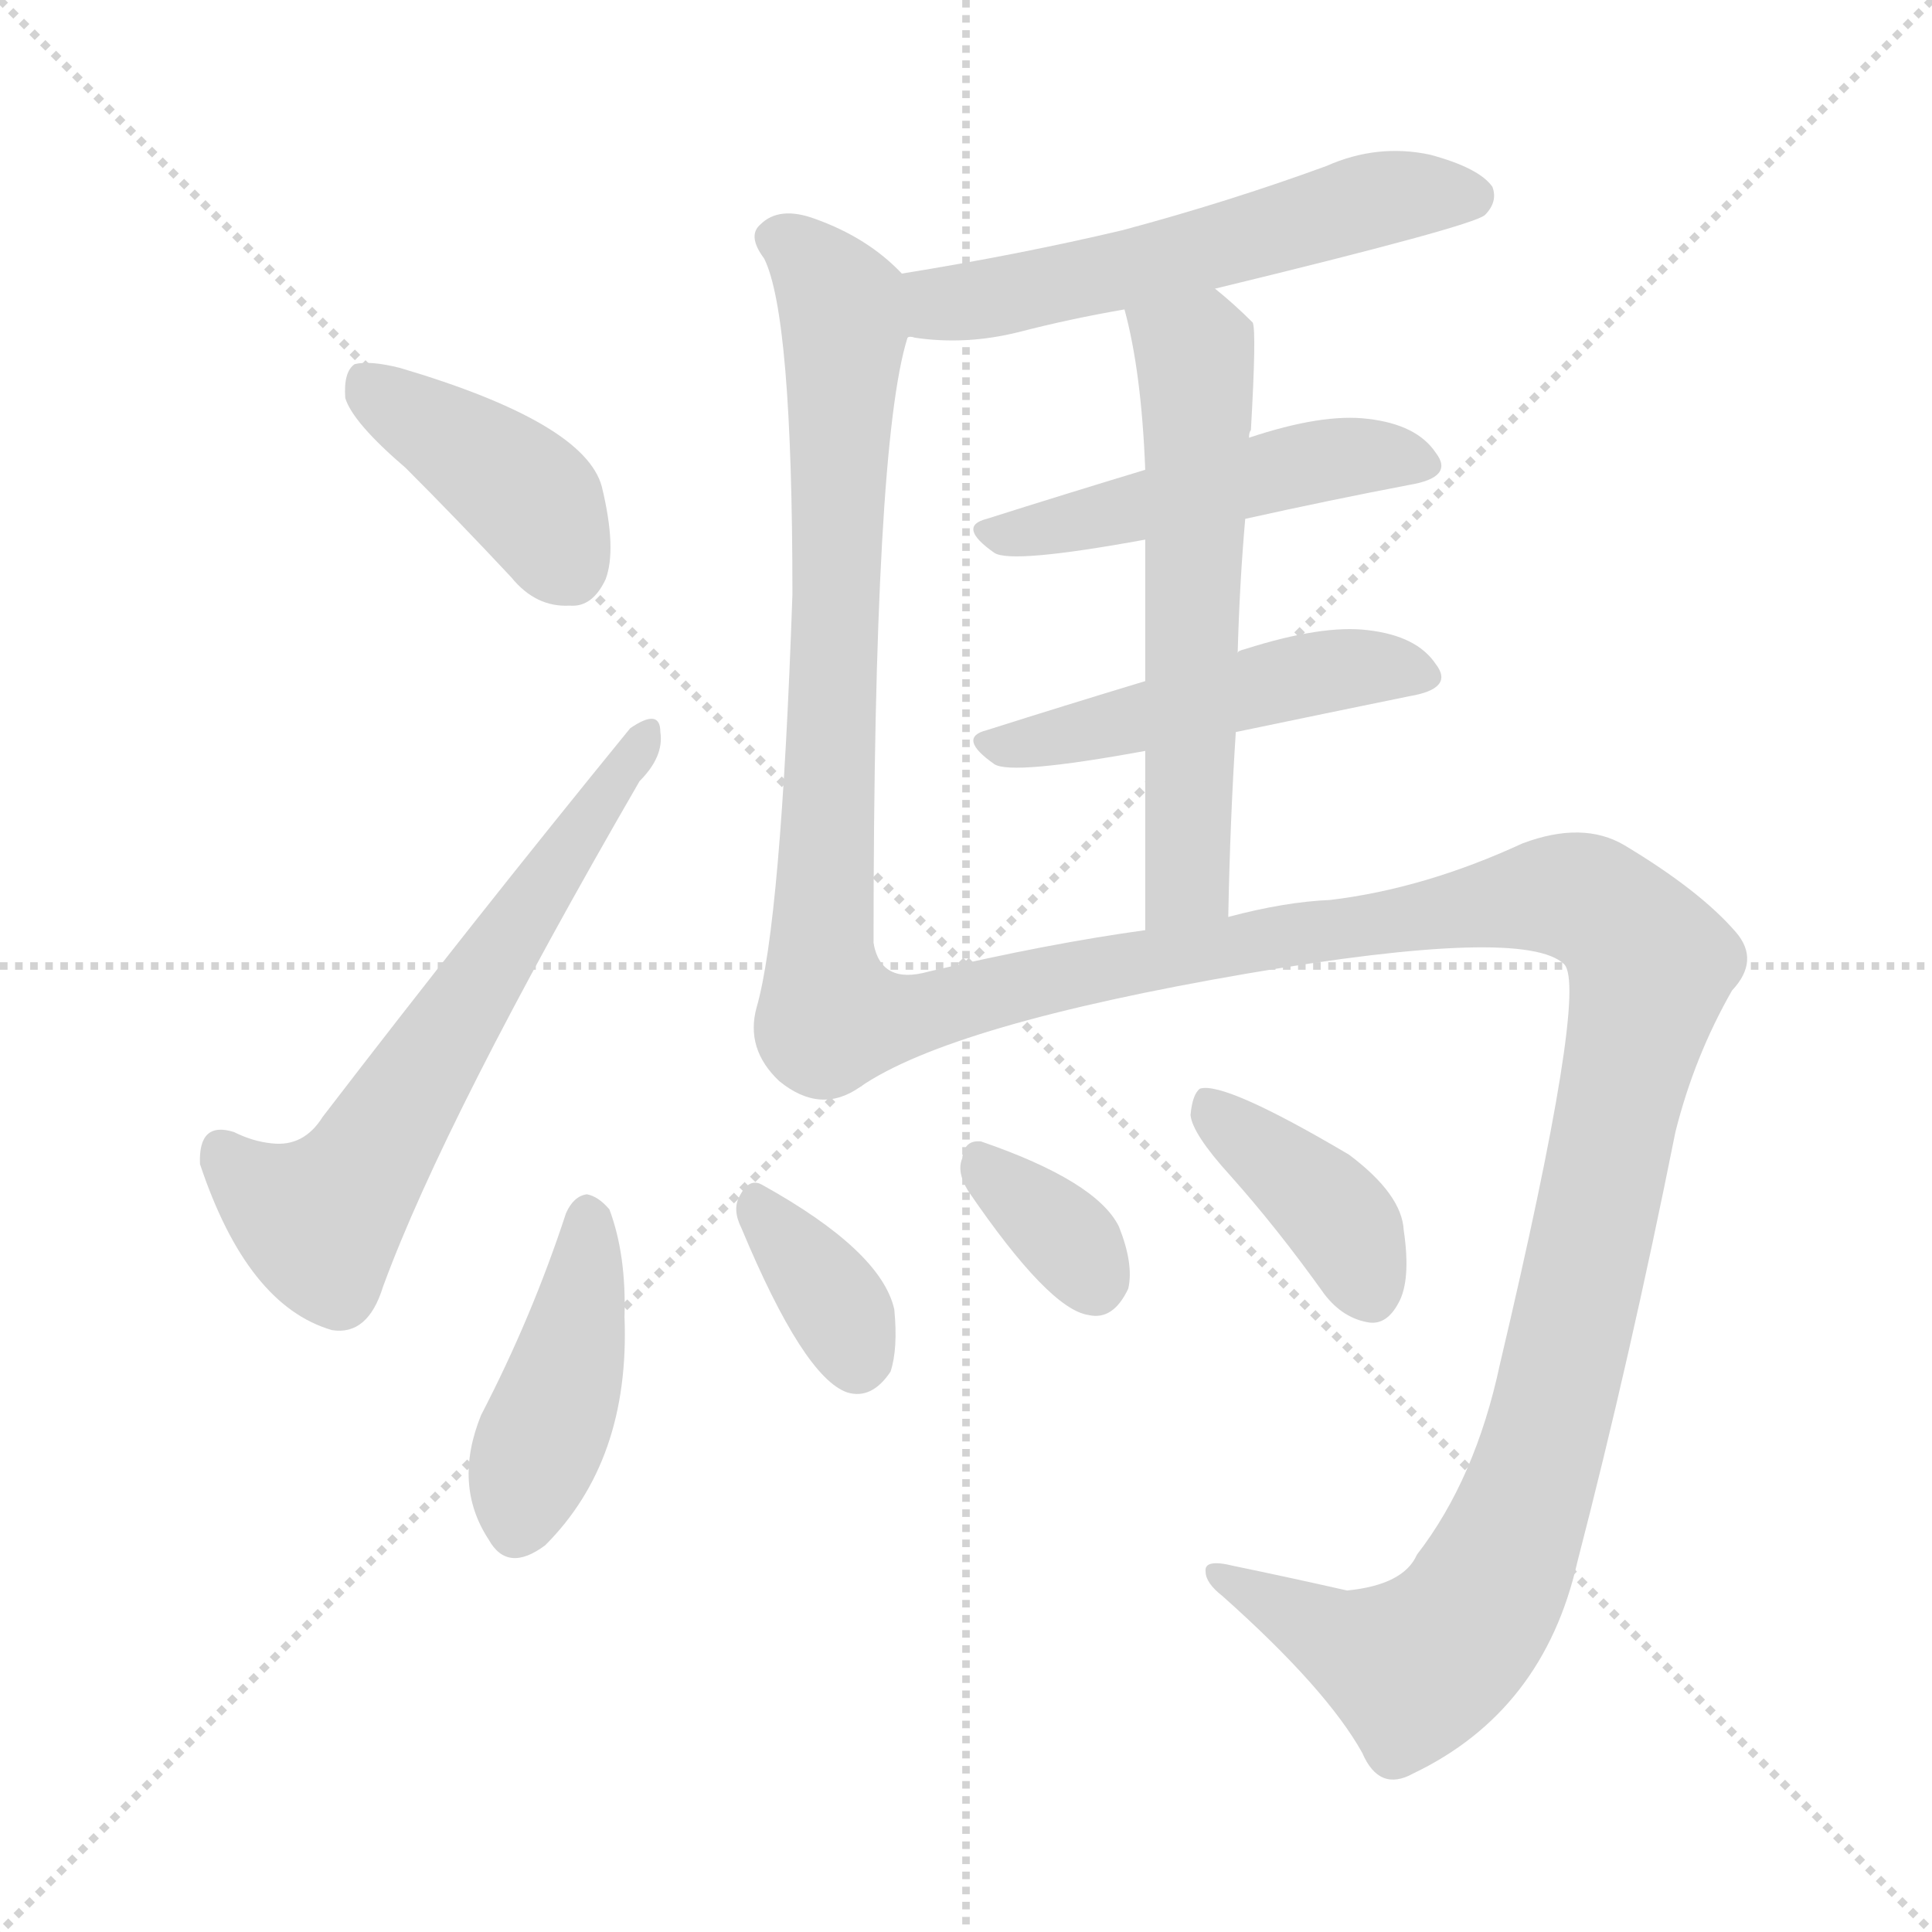
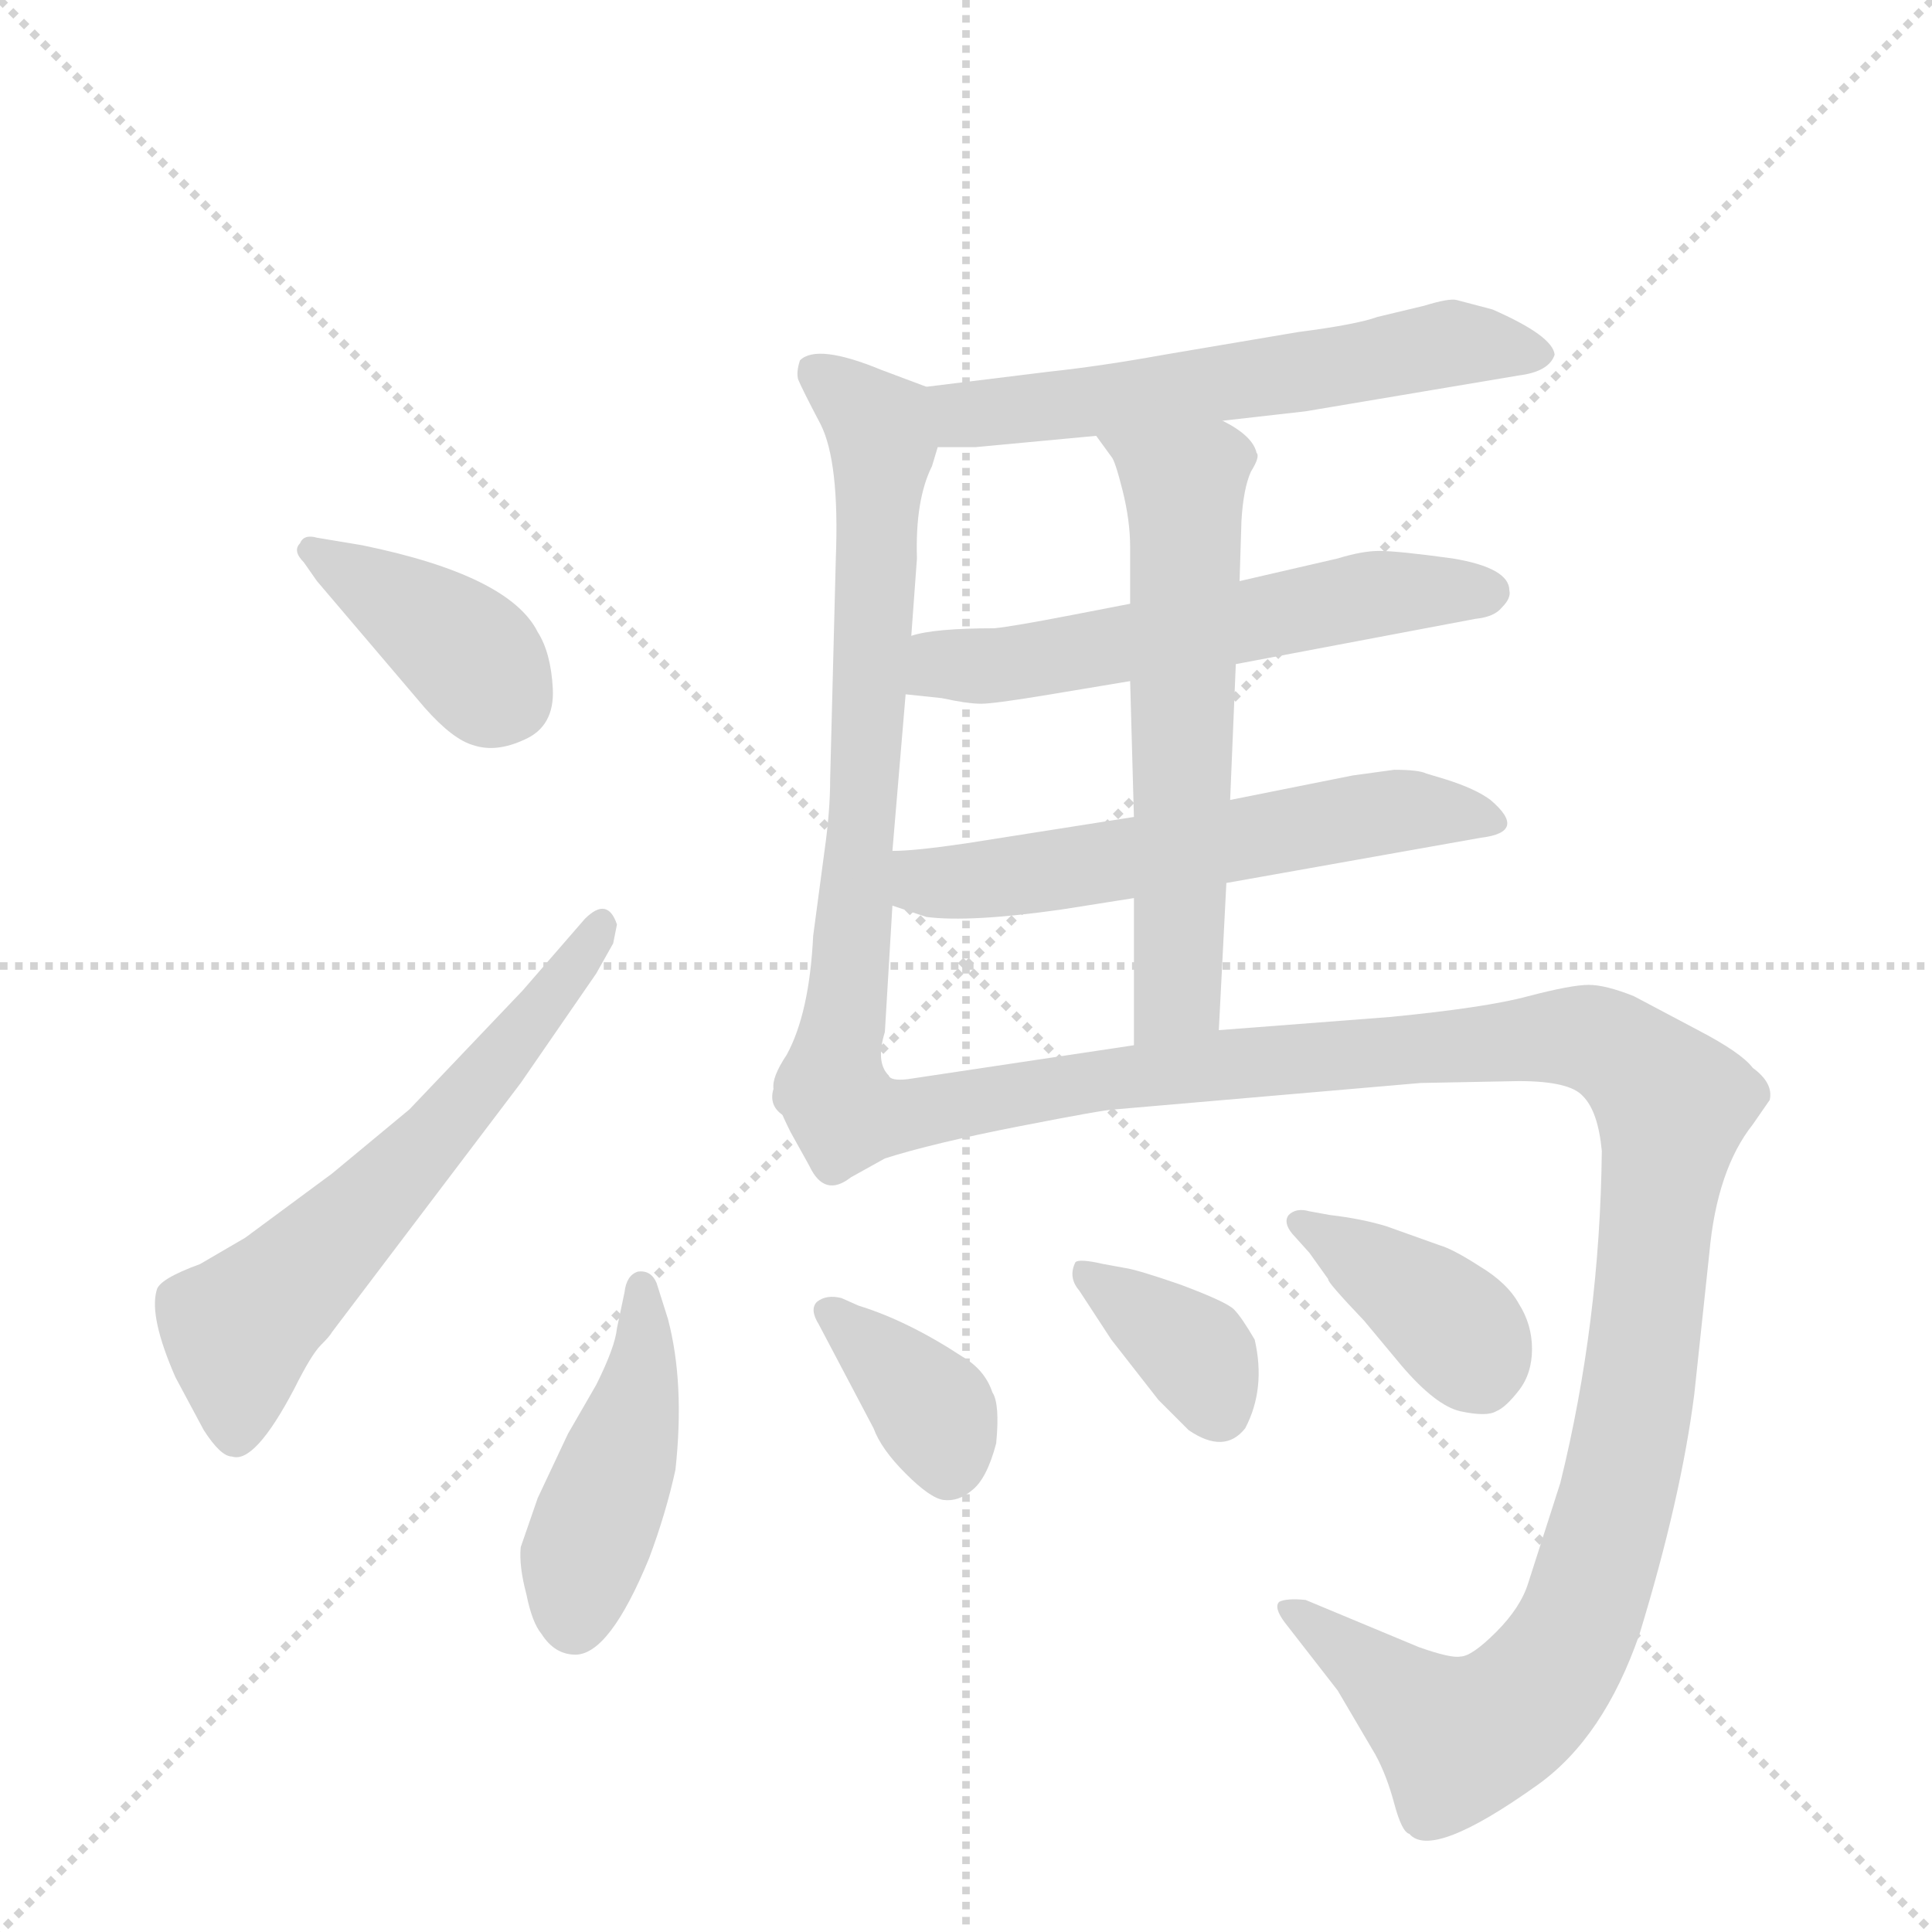
<svg xmlns="http://www.w3.org/2000/svg" version="1.1" viewBox="0 0 1024 1024">
  <g stroke="lightgray" stroke-dasharray="1,1" stroke-width="1" transform="scale(4, 4)">
    <line x1="0" y1="0" x2="256" y2="256" />
    <line x1="256" y1="0" x2="0" y2="256" />
    <line x1="128" y1="0" x2="128" y2="256" />
    <line x1="0" y1="128" x2="256" y2="128" />
  </g>
-   <g transform="scale(1, -1) translate(0, -900)">
+   <g transform="scale(1, -1) translate(0, -848)">
    <style type="text/css">
      
        @keyframes keyframes0 {
          from {
            stroke: blue;
-             stroke-dashoffset: 408;
-             stroke-width: 128;
-           }
-           57% {
+             stroke-dashoffset: 385;
+             stroke-width: 128;
+           }
+           56% {
            animation-timing-function: step-end;
            stroke: blue;
            stroke-dashoffset: 0;
            stroke-width: 128;
          }
          to {
            stroke: black;
            stroke-width: 1024;
          }
        }
        #make-me-a-hanzi-animation-0 {
-           animation: keyframes0 0.582s both;
+           animation: keyframes0 0.563s both;
          animation-delay: 0s;
          animation-timing-function: linear;
        }
      
        @keyframes keyframes1 {
          from {
            stroke: blue;
-             stroke-dashoffset: 629;
-             stroke-width: 128;
-           }
-           67% {
+             stroke-dashoffset: 600;
+             stroke-width: 128;
+           }
+           66% {
            animation-timing-function: step-end;
            stroke: blue;
            stroke-dashoffset: 0;
            stroke-width: 128;
          }
          to {
            stroke: black;
            stroke-width: 1024;
          }
        }
        #make-me-a-hanzi-animation-1 {
-           animation: keyframes1 0.762s both;
-           animation-delay: 0.582s;
+           animation: keyframes1 0.738s both;
+           animation-delay: 0.563s;
          animation-timing-function: linear;
        }
      
        @keyframes keyframes2 {
          from {
            stroke: blue;
-             stroke-dashoffset: 564;
+             stroke-dashoffset: 581;
            stroke-width: 128;
          }
          65% {
            animation-timing-function: step-end;
            stroke: blue;
            stroke-dashoffset: 0;
            stroke-width: 128;
          }
          to {
            stroke: black;
            stroke-width: 1024;
          }
        }
        #make-me-a-hanzi-animation-2 {
-           animation: keyframes2 0.709s both;
-           animation-delay: 1.344s;
+           animation: keyframes2 0.723s both;
+           animation-delay: 1.302s;
          animation-timing-function: linear;
        }
      
        @keyframes keyframes3 {
          from {
            stroke: blue;
-             stroke-dashoffset: 716;
-             stroke-width: 128;
-           }
-           70% {
+             stroke-dashoffset: 663;
+             stroke-width: 128;
+           }
+           68% {
            animation-timing-function: step-end;
            stroke: blue;
            stroke-dashoffset: 0;
            stroke-width: 128;
          }
          to {
            stroke: black;
            stroke-width: 1024;
          }
        }
        #make-me-a-hanzi-animation-3 {
-           animation: keyframes3 0.833s both;
-           animation-delay: 2.053s;
+           animation: keyframes3 0.79s both;
+           animation-delay: 2.024s;
          animation-timing-function: linear;
        }
      
        @keyframes keyframes4 {
          from {
            stroke: blue;
-             stroke-dashoffset: 488;
-             stroke-width: 128;
-           }
-           61% {
+             stroke-dashoffset: 565;
+             stroke-width: 128;
+           }
+           65% {
            animation-timing-function: step-end;
            stroke: blue;
            stroke-dashoffset: 0;
            stroke-width: 128;
          }
          to {
            stroke: black;
            stroke-width: 1024;
          }
        }
        #make-me-a-hanzi-animation-4 {
-           animation: keyframes4 0.647s both;
-           animation-delay: 2.886s;
+           animation: keyframes4 0.71s both;
+           animation-delay: 2.814s;
          animation-timing-function: linear;
        }
      
        @keyframes keyframes5 {
          from {
            stroke: blue;
-             stroke-dashoffset: 489;
-             stroke-width: 128;
-           }
-           61% {
+             stroke-dashoffset: 573;
+             stroke-width: 128;
+           }
+           65% {
            animation-timing-function: step-end;
            stroke: blue;
            stroke-dashoffset: 0;
            stroke-width: 128;
          }
          to {
            stroke: black;
            stroke-width: 1024;
          }
        }
        #make-me-a-hanzi-animation-5 {
-           animation: keyframes5 0.648s both;
-           animation-delay: 3.533s;
+           animation: keyframes5 0.716s both;
+           animation-delay: 3.524s;
          animation-timing-function: linear;
        }
      
        @keyframes keyframes6 {
          from {
            stroke: blue;
-             stroke-dashoffset: 593;
+             stroke-dashoffset: 595;
            stroke-width: 128;
          }
          66% {
            animation-timing-function: step-end;
            stroke: blue;
            stroke-dashoffset: 0;
            stroke-width: 128;
          }
          to {
            stroke: black;
            stroke-width: 1024;
          }
        }
        #make-me-a-hanzi-animation-6 {
-           animation: keyframes6 0.733s both;
-           animation-delay: 4.181s;
+           animation: keyframes6 0.734s both;
+           animation-delay: 4.24s;
          animation-timing-function: linear;
        }
      
        @keyframes keyframes7 {
          from {
            stroke: blue;
-             stroke-dashoffset: 1213;
+             stroke-dashoffset: 1229;
            stroke-width: 128;
          }
          80% {
            animation-timing-function: step-end;
            stroke: blue;
            stroke-dashoffset: 0;
            stroke-width: 128;
          }
          to {
            stroke: black;
            stroke-width: 1024;
          }
        }
        #make-me-a-hanzi-animation-7 {
-           animation: keyframes7 1.237s both;
-           animation-delay: 4.913s;
+           animation: keyframes7 1.25s both;
+           animation-delay: 4.974s;
          animation-timing-function: linear;
        }
      
        @keyframes keyframes8 {
          from {
            stroke: blue;
-             stroke-dashoffset: 425;
-             stroke-width: 128;
-           }
-           58% {
+             stroke-dashoffset: 438;
+             stroke-width: 128;
+           }
+           59% {
            animation-timing-function: step-end;
            stroke: blue;
            stroke-dashoffset: 0;
            stroke-width: 128;
          }
          to {
            stroke: black;
            stroke-width: 1024;
          }
        }
        #make-me-a-hanzi-animation-8 {
-           animation: keyframes8 0.596s both;
-           animation-delay: 6.15s;
+           animation: keyframes8 0.606s both;
+           animation-delay: 6.224s;
          animation-timing-function: linear;
        }
      
        @keyframes keyframes9 {
          from {
            stroke: blue;
-             stroke-dashoffset: 353;
-             stroke-width: 128;
-           }
-           53% {
+             stroke-dashoffset: 363;
+             stroke-width: 128;
+           }
+           54% {
            animation-timing-function: step-end;
            stroke: blue;
            stroke-dashoffset: 0;
            stroke-width: 128;
          }
          to {
            stroke: black;
            stroke-width: 1024;
          }
        }
        #make-me-a-hanzi-animation-9 {
-           animation: keyframes9 0.537s both;
-           animation-delay: 6.746s;
+           animation: keyframes9 0.545s both;
+           animation-delay: 6.831s;
          animation-timing-function: linear;
        }
      
        @keyframes keyframes10 {
          from {
            stroke: blue;
-             stroke-dashoffset: 339;
-             stroke-width: 128;
-           }
-           52% {
+             stroke-dashoffset: 356;
+             stroke-width: 128;
+           }
+           54% {
            animation-timing-function: step-end;
            stroke: blue;
            stroke-dashoffset: 0;
            stroke-width: 128;
          }
          to {
            stroke: black;
            stroke-width: 1024;
          }
        }
        #make-me-a-hanzi-animation-10 {
-           animation: keyframes10 0.526s both;
-           animation-delay: 7.284s;
+           animation: keyframes10 0.54s both;
+           animation-delay: 7.376s;
          animation-timing-function: linear;
        }
      
        @keyframes keyframes11 {
          from {
            stroke: blue;
-             stroke-dashoffset: 392;
+             stroke-dashoffset: 387;
            stroke-width: 128;
          }
          56% {
            animation-timing-function: step-end;
            stroke: blue;
            stroke-dashoffset: 0;
            stroke-width: 128;
          }
          to {
            stroke: black;
            stroke-width: 1024;
          }
        }
        #make-me-a-hanzi-animation-11 {
-           animation: keyframes11 0.569s both;
-           animation-delay: 7.809s;
+           animation: keyframes11 0.565s both;
+           animation-delay: 7.916s;
          animation-timing-function: linear;
        }
      
    </style>
-     <path d="M 215 652 Q 242 625 271 594 Q 284 578 302 579 Q 314 578 321 593 Q 327 609 319 642 Q 310 676 212 705 Q 196 709 188 707 Q 182 703 183 689 Q 187 676 215 652 Z" fill="lightgray" />
-     <path d="M 171 308 Q 161 292 144 294 Q 134 295 124 300 Q 105 306 106 283 Q 131 208 176 195 Q 195 192 203 218 Q 236 308 339 486 Q 352 499 350 512 Q 350 525 334 514 Q 250 411 171 308 Z" fill="lightgray" />
-     <path d="M 644 747 Q 780 780 787 786 Q 794 793 791 801 Q 784 811 758 818 Q 730 824 703 812 Q 651 793 595 778 Q 540 765 478 755 C 448 750 451 723 481 721 Q 482 722 485 721 Q 512 717 540 724 Q 567 731 596 736 L 644 747 Z" fill="lightgray" />
-     <path d="M 478 755 Q 460 774 432 784 Q 413 791 403 781 Q 396 775 405 763 Q 420 733 420 585 Q 414 411 401 366 Q 395 344 413 327 Q 435 309 456 324 C 463 327 463 370 463 400 Q 463 664 481 721 C 487 746 487 746 478 755 Z" fill="lightgray" />
-     <path d="M 660 625 Q 705 635 747 643 Q 771 647 761 660 Q 751 675 725 678 Q 701 681 662 668 L 607 651 Q 564 638 523 625 Q 507 621 527 607 Q 536 601 607 614 L 660 625 Z" fill="lightgray" />
-     <path d="M 655 512 Q 703 522 747 531 Q 771 535 761 548 Q 751 563 725 566 Q 701 569 660 556 Q 656 555 656 554 L 607 539 Q 564 526 523 513 Q 507 509 527 495 Q 536 489 607 502 L 655 512 Z" fill="lightgray" />
-     <path d="M 656 554 Q 657 591 660 625 L 662 668 Q 662 671 663 672 Q 666 724 664 729 Q 654 739 644 747 C 621 766 589 765 596 736 Q 605 703 607 651 L 607 614 Q 607 584 607 539 L 607 502 Q 607 460 607 407 C 607 377 650 384 651 414 Q 652 466 655 512 L 656 554 Z" fill="lightgray" />
-     <path d="M 456 324 Q 504 357 661 384 Q 808 409 829 389 Q 842 376 795 177 Q 782 116 751 76 Q 744 60 714 57 Q 683 64 654 70 Q 638 74 639 67 Q 639 61 648 54 Q 703 5 722 -29 Q 731 -50 749 -40 Q 818 -7 836 72 Q 864 180 888 300 Q 898 340 918 375 Q 933 391 920 406 Q 901 428 861 452 Q 839 465 807 453 Q 755 429 705 423 Q 681 422 651 414 L 607 407 Q 556 400 492 385 Q 467 378 463 400 C 439 418 430 310 456 324 Z" fill="lightgray" />
-     <path d="M 300 257 Q 282 202 255 150 Q 240 113 259 84 Q 269 66 289 81 Q 334 126 331 202 Q 332 235 323 259 Q 317 266 311 267 Q 304 266 300 257 Z" fill="lightgray" />
-     <path d="M 393 249 Q 426 170 449 162 Q 462 158 472 173 Q 476 185 474 206 Q 467 237 404 272 Q 397 276 392 266 Q 388 259 393 249 Z" fill="lightgray" />
-     <path d="M 513 269 Q 556 206 577 203 Q 590 200 598 217 Q 601 230 593 250 Q 581 274 520 295 Q 511 296 510 286 Q 507 279 513 269 Z" fill="lightgray" />
-     <path d="M 652 277 Q 677 249 702 214 Q 712 201 726 199 Q 735 198 741 209 Q 748 221 744 248 Q 743 267 715 288 Q 649 327 636 323 Q 632 320 631 309 Q 632 299 652 277 Z" fill="lightgray" />
+     <path d="M 161 550 L 168 540 L 225 473 Q 240 456 251 453 Q 263 449 278 456 Q 294 463 293 483 Q 292 502 285 513 Q 270 543 192 559 L 168 563 Q 161 565 159 560 Q 155 556 161 550 Z" fill="lightgray" />
+     <path d="M 310 361 L 277 323 L 217 260 L 176 226 L 130 192 L 106 178 Q 84 170 83 164 Q 79 150 93 118 L 108 90 Q 117 76 123 76 Q 135 72 156 112 Q 165 130 170 135 Q 175 140 176 142 L 276 274 L 316 332 L 325 348 L 327 358 Q 322 373 310 361 Z" fill="lightgray" />
+     <path d="M 556 651 L 491 643 C 461 639 467 611 497 611 L 517 611 L 581 617 L 648 625 L 692 630 L 805 649 Q 821 651 824 660 Q 823 670 791 684 L 772 689 Q 768 690 755 686 L 730 680 Q 719 676 688 672 L 617 660 Q 584 654 556 651 Z" fill="lightgray" />
+     <path d="M 491 643 L 467 652 Q 433 666 424 657 Q 422 651 423 647 Q 425 642 435 623 Q 445 603 443 552 L 440 435 Q 440 418 437 397 L 431 352 Q 429 311 417 289 Q 409 277 410 271 C 401 242 480 249 471 278 Q 464 285 469 301 L 473 368 L 473 397 L 480 480 L 483 511 L 486 552 Q 485 583 494 601 L 497 611 C 506 637 506 637 491 643 Z" fill="lightgray" />
+     <path d="M 655 496 L 782 520 Q 792 521 796 526 Q 801 531 800 535 Q 800 547 770 552 Q 741 556 731 556 Q 722 556 709 552 L 657 540 L 599 528 L 568 522 Q 537 516 527 515 Q 495 515 483 511 C 454 505 450 483 480 480 L 499 478 Q 513 475 520 475 Q 527 475 557 480 L 599 487 L 655 496 Z" fill="lightgray" />
+     <path d="M 650 380 L 785 404 Q 810 407 790 424 Q 782 430 766 435 L 756 438 Q 752 440 739 440 L 717 437 L 652 424 L 601 415 L 512 401 Q 485 397 473 397 C 443 396 445 377 473 368 L 491 362 Q 514 359 563 366 L 601 372 L 650 380 Z" fill="lightgray" />
+     <path d="M 646 302 L 650 380 L 652 424 L 655 496 L 657 540 L 658 572 Q 659 589 663 598 Q 668 606 666 608 Q 664 617 648 625 C 622 641 563 641 581 617 L 589 606 Q 591 604 595 588 Q 599 572 599 558 L 599 528 L 599 487 L 601 415 L 601 372 L 601 294 C 601 264 644 272 646 302 Z" fill="lightgray" />
+     <path d="M 410 271 Q 411 264 419 248 L 429 230 Q 437 213 451 224 L 469 234 Q 494 242 540 251 Q 586 260 591 260 L 753 274 L 805 275 Q 832 275 839 267 Q 847 259 849 238 Q 848 147 827 62 L 810 9 Q 806 -4 793 -17 Q 780 -30 774 -30 Q 769 -31 752 -25 L 692 0 Q 682 1 678 -1 Q 675 -4 681 -12 L 709 -48 L 729 -82 Q 735 -93 739 -108 Q 743 -123 747 -124 Q 759 -138 815 -98 Q 850 -73 869 -18 Q 891 54 898 109 L 906 184 Q 910 228 929 252 L 938 265 Q 940 274 929 282 Q 923 290 900 302 L 866 320 Q 851 326 842 326 Q 833 326 810 320 Q 788 314 737 309 L 646 302 L 601 294 L 481 276 Q 472 275 471 278 C 441 277 408 276 410 271 Z" fill="lightgray" />
+     <path d="M 354 149 L 348 168 Q 345 175 338 174 Q 332 172 331 163 L 327 144 Q 326 134 316 114 L 301 88 L 285 54 L 276 28 Q 275 18 279 3 Q 282 -12 287 -18 Q 294 -29 305 -29 Q 323 -29 344 22 Q 353 46 358 69 Q 363 115 354 149 Z" fill="lightgray" />
+     <path d="M 434 146 L 463 91 Q 467 80 480 67 Q 493 54 500 53 Q 508 52 515 58 Q 523 64 528 83 Q 530 104 526 110 Q 522 122 510 129 Q 481 148 455 156 L 446 160 Q 438 162 433 158 Q 429 154 434 146 Z" fill="lightgray" />
+     <path d="M 572 164 L 589 138 L 614 106 L 630 90 Q 649 77 660 91 Q 671 112 665 138 Q 658 150 654 154 Q 650 158 626 167 Q 603 175 596 176 L 585 178 Q 572 181 570 179 Q 566 171 572 164 Z" fill="lightgray" />
+     <path d="M 685 194 L 694 184 L 704 170 Q 703 169 723 148 L 743 124 Q 761 103 774 100 Q 788 97 793 100 Q 798 102 805 111 Q 812 120 812 133 Q 812 146 805 157 Q 799 168 784 177 Q 770 186 763 188 L 735 198 Q 722 202 705 204 L 694 206 Q 687 208 683 204 Q 680 200 685 194 Z" fill="lightgray" />
    <clipPath id="make-me-a-hanzi-clip-0">
-       <path d="M 215 652 Q 242 625 271 594 Q 284 578 302 579 Q 314 578 321 593 Q 327 609 319 642 Q 310 676 212 705 Q 196 709 188 707 Q 182 703 183 689 Q 187 676 215 652 Z" />
-     </clipPath>
-     <path clip-path="url(#make-me-a-hanzi-clip-0)" d="M 193 699 L 281 636 L 302 598" fill="none" id="make-me-a-hanzi-animation-0" stroke-dasharray="280 560" stroke-linecap="round" />
+       <path d="M 161 550 L 168 540 L 225 473 Q 240 456 251 453 Q 263 449 278 456 Q 294 463 293 483 Q 292 502 285 513 Q 270 543 192 559 L 168 563 Q 161 565 159 560 Q 155 556 161 550 Z" />
+     </clipPath>
+     <path clip-path="url(#make-me-a-hanzi-clip-0)" d="M 165 556 L 229 517 L 268 479" fill="none" id="make-me-a-hanzi-animation-0" stroke-dasharray="257 514" stroke-linecap="round" />
    <clipPath id="make-me-a-hanzi-clip-1">
-       <path d="M 171 308 Q 161 292 144 294 Q 134 295 124 300 Q 105 306 106 283 Q 131 208 176 195 Q 195 192 203 218 Q 236 308 339 486 Q 352 499 350 512 Q 350 525 334 514 Q 250 411 171 308 Z" />
-     </clipPath>
-     <path clip-path="url(#make-me-a-hanzi-clip-1)" d="M 118 288 L 154 260 L 167 254 L 175 259 L 342 512" fill="none" id="make-me-a-hanzi-animation-1" stroke-dasharray="501 1002" stroke-linecap="round" />
+       <path d="M 310 361 L 277 323 L 217 260 L 176 226 L 130 192 L 106 178 Q 84 170 83 164 Q 79 150 93 118 L 108 90 Q 117 76 123 76 Q 135 72 156 112 Q 165 130 170 135 Q 175 140 176 142 L 276 274 L 316 332 L 325 348 L 327 358 Q 322 373 310 361 Z" />
+     </clipPath>
+     <path clip-path="url(#make-me-a-hanzi-clip-1)" d="M 125 88 L 126 142 L 229 243 L 318 358" fill="none" id="make-me-a-hanzi-animation-1" stroke-dasharray="472 944" stroke-linecap="round" />
    <clipPath id="make-me-a-hanzi-clip-2">
-       <path d="M 644 747 Q 780 780 787 786 Q 794 793 791 801 Q 784 811 758 818 Q 730 824 703 812 Q 651 793 595 778 Q 540 765 478 755 C 448 750 451 723 481 721 Q 482 722 485 721 Q 512 717 540 724 Q 567 731 596 736 L 644 747 Z" />
-     </clipPath>
-     <path clip-path="url(#make-me-a-hanzi-clip-2)" d="M 483 727 L 498 739 L 585 754 L 728 794 L 780 796" fill="none" id="make-me-a-hanzi-animation-2" stroke-dasharray="436 872" stroke-linecap="round" />
+       <path d="M 556 651 L 491 643 C 461 639 467 611 497 611 L 517 611 L 581 617 L 648 625 L 692 630 L 805 649 Q 821 651 824 660 Q 823 670 791 684 L 772 689 Q 768 690 755 686 L 730 680 Q 719 676 688 672 L 617 660 Q 584 654 556 651 Z" />
+     </clipPath>
+     <path clip-path="url(#make-me-a-hanzi-clip-2)" d="M 498 639 L 512 628 L 710 653 L 770 666 L 816 660" fill="none" id="make-me-a-hanzi-animation-2" stroke-dasharray="453 906" stroke-linecap="round" />
    <clipPath id="make-me-a-hanzi-clip-3">
-       <path d="M 478 755 Q 460 774 432 784 Q 413 791 403 781 Q 396 775 405 763 Q 420 733 420 585 Q 414 411 401 366 Q 395 344 413 327 Q 435 309 456 324 C 463 327 463 370 463 400 Q 463 664 481 721 C 487 746 487 746 478 755 Z" />
-     </clipPath>
-     <path clip-path="url(#make-me-a-hanzi-clip-3)" d="M 412 773 L 431 760 L 447 735 L 438 412 L 429 354 L 444 333" fill="none" id="make-me-a-hanzi-animation-3" stroke-dasharray="588 1176" stroke-linecap="round" />
+       <path d="M 491 643 L 467 652 Q 433 666 424 657 Q 422 651 423 647 Q 425 642 435 623 Q 445 603 443 552 L 440 435 Q 440 418 437 397 L 431 352 Q 429 311 417 289 Q 409 277 410 271 C 401 242 480 249 471 278 Q 464 285 469 301 L 473 368 L 473 397 L 480 480 L 483 511 L 486 552 Q 485 583 494 601 L 497 611 C 506 637 506 637 491 643 Z" />
+     </clipPath>
+     <path clip-path="url(#make-me-a-hanzi-clip-3)" d="M 431 651 L 466 622 L 468 606 L 450 322 L 444 297 L 417 274" fill="none" id="make-me-a-hanzi-animation-3" stroke-dasharray="535 1070" stroke-linecap="round" />
    <clipPath id="make-me-a-hanzi-clip-4">
-       <path d="M 660 625 Q 705 635 747 643 Q 771 647 761 660 Q 751 675 725 678 Q 701 681 662 668 L 607 651 Q 564 638 523 625 Q 507 621 527 607 Q 536 601 607 614 L 660 625 Z" />
-     </clipPath>
-     <path clip-path="url(#make-me-a-hanzi-clip-4)" d="M 525 616 L 707 657 L 752 653" fill="none" id="make-me-a-hanzi-animation-4" stroke-dasharray="360 720" stroke-linecap="round" />
+       <path d="M 655 496 L 782 520 Q 792 521 796 526 Q 801 531 800 535 Q 800 547 770 552 Q 741 556 731 556 Q 722 556 709 552 L 657 540 L 599 528 L 568 522 Q 537 516 527 515 Q 495 515 483 511 C 454 505 450 483 480 480 L 499 478 Q 513 475 520 475 Q 527 475 557 480 L 599 487 L 655 496 Z" />
+     </clipPath>
+     <path clip-path="url(#make-me-a-hanzi-clip-4)" d="M 486 487 L 500 496 L 545 497 L 720 532 L 789 534" fill="none" id="make-me-a-hanzi-animation-4" stroke-dasharray="437 874" stroke-linecap="round" />
    <clipPath id="make-me-a-hanzi-clip-5">
-       <path d="M 655 512 Q 703 522 747 531 Q 771 535 761 548 Q 751 563 725 566 Q 701 569 660 556 Q 656 555 656 554 L 607 539 Q 564 526 523 513 Q 507 509 527 495 Q 536 489 607 502 L 655 512 Z" />
-     </clipPath>
-     <path clip-path="url(#make-me-a-hanzi-clip-5)" d="M 525 504 L 574 511 L 700 544 L 729 547 L 752 541" fill="none" id="make-me-a-hanzi-animation-5" stroke-dasharray="361 722" stroke-linecap="round" />
+       <path d="M 650 380 L 785 404 Q 810 407 790 424 Q 782 430 766 435 L 756 438 Q 752 440 739 440 L 717 437 L 652 424 L 601 415 L 512 401 Q 485 397 473 397 C 443 396 445 377 473 368 L 491 362 Q 514 359 563 366 L 601 372 L 650 380 Z" />
+     </clipPath>
+     <path clip-path="url(#make-me-a-hanzi-clip-5)" d="M 478 390 L 498 380 L 520 381 L 736 418 L 789 414" fill="none" id="make-me-a-hanzi-animation-5" stroke-dasharray="445 890" stroke-linecap="round" />
    <clipPath id="make-me-a-hanzi-clip-6">
-       <path d="M 656 554 Q 657 591 660 625 L 662 668 Q 662 671 663 672 Q 666 724 664 729 Q 654 739 644 747 C 621 766 589 765 596 736 Q 605 703 607 651 L 607 614 Q 607 584 607 539 L 607 502 Q 607 460 607 407 C 607 377 650 384 651 414 Q 652 466 655 512 L 656 554 Z" />
-     </clipPath>
-     <path clip-path="url(#make-me-a-hanzi-clip-6)" d="M 603 732 L 633 710 L 635 685 L 630 437 L 613 416" fill="none" id="make-me-a-hanzi-animation-6" stroke-dasharray="465 930" stroke-linecap="round" />
+       <path d="M 646 302 L 650 380 L 652 424 L 655 496 L 657 540 L 658 572 Q 659 589 663 598 Q 668 606 666 608 Q 664 617 648 625 C 622 641 563 641 581 617 L 589 606 Q 591 604 595 588 Q 599 572 599 558 L 599 528 L 599 487 L 601 415 L 601 372 L 601 294 C 601 264 644 272 646 302 Z" />
+     </clipPath>
+     <path clip-path="url(#make-me-a-hanzi-clip-6)" d="M 588 614 L 617 598 L 628 583 L 625 327 L 607 302" fill="none" id="make-me-a-hanzi-animation-6" stroke-dasharray="467 934" stroke-linecap="round" />
    <clipPath id="make-me-a-hanzi-clip-7">
-       <path d="M 456 324 Q 504 357 661 384 Q 808 409 829 389 Q 842 376 795 177 Q 782 116 751 76 Q 744 60 714 57 Q 683 64 654 70 Q 638 74 639 67 Q 639 61 648 54 Q 703 5 722 -29 Q 731 -50 749 -40 Q 818 -7 836 72 Q 864 180 888 300 Q 898 340 918 375 Q 933 391 920 406 Q 901 428 861 452 Q 839 465 807 453 Q 755 429 705 423 Q 681 422 651 414 L 607 407 Q 556 400 492 385 Q 467 378 463 400 C 439 418 430 310 456 324 Z" />
-     </clipPath>
-     <path clip-path="url(#make-me-a-hanzi-clip-7)" d="M 465 336 L 481 362 L 534 376 L 811 425 L 842 423 L 871 396 L 873 375 L 817 131 L 778 40 L 749 16 L 648 63" fill="none" id="make-me-a-hanzi-animation-7" stroke-dasharray="1085 2170" stroke-linecap="round" />
+       <path d="M 410 271 Q 411 264 419 248 L 429 230 Q 437 213 451 224 L 469 234 Q 494 242 540 251 Q 586 260 591 260 L 753 274 L 805 275 Q 832 275 839 267 Q 847 259 849 238 Q 848 147 827 62 L 810 9 Q 806 -4 793 -17 Q 780 -30 774 -30 Q 769 -31 752 -25 L 692 0 Q 682 1 678 -1 Q 675 -4 681 -12 L 709 -48 L 729 -82 Q 735 -93 739 -108 Q 743 -123 747 -124 Q 759 -138 815 -98 Q 850 -73 869 -18 Q 891 54 898 109 L 906 184 Q 910 228 929 252 L 938 265 Q 940 274 929 282 Q 923 290 900 302 L 866 320 Q 851 326 842 326 Q 833 326 810 320 Q 788 314 737 309 L 646 302 L 601 294 L 481 276 Q 472 275 471 278 C 441 277 408 276 410 271 Z" />
+     </clipPath>
+     <path clip-path="url(#make-me-a-hanzi-clip-7)" d="M 418 268 L 446 250 L 581 276 L 822 299 L 852 294 L 878 273 L 886 263 L 867 107 L 858 56 L 830 -26 L 803 -59 L 773 -74 L 685 -5" fill="none" id="make-me-a-hanzi-animation-7" stroke-dasharray="1101 2202" stroke-linecap="round" />
    <clipPath id="make-me-a-hanzi-clip-8">
-       <path d="M 300 257 Q 282 202 255 150 Q 240 113 259 84 Q 269 66 289 81 Q 334 126 331 202 Q 332 235 323 259 Q 317 266 311 267 Q 304 266 300 257 Z" />
-     </clipPath>
-     <path clip-path="url(#make-me-a-hanzi-clip-8)" d="M 312 255 L 302 180 L 275 91" fill="none" id="make-me-a-hanzi-animation-8" stroke-dasharray="297 594" stroke-linecap="round" />
+       <path d="M 354 149 L 348 168 Q 345 175 338 174 Q 332 172 331 163 L 327 144 Q 326 134 316 114 L 301 88 L 285 54 L 276 28 Q 275 18 279 3 Q 282 -12 287 -18 Q 294 -29 305 -29 Q 323 -29 344 22 Q 353 46 358 69 Q 363 115 354 149 Z" />
+     </clipPath>
+     <path clip-path="url(#make-me-a-hanzi-clip-8)" d="M 340 165 L 337 105 L 307 16 L 304 -12" fill="none" id="make-me-a-hanzi-animation-8" stroke-dasharray="310 620" stroke-linecap="round" />
    <clipPath id="make-me-a-hanzi-clip-9">
-       <path d="M 393 249 Q 426 170 449 162 Q 462 158 472 173 Q 476 185 474 206 Q 467 237 404 272 Q 397 276 392 266 Q 388 259 393 249 Z" />
-     </clipPath>
-     <path clip-path="url(#make-me-a-hanzi-clip-9)" d="M 403 260 L 441 211 L 454 179" fill="none" id="make-me-a-hanzi-animation-9" stroke-dasharray="225 450" stroke-linecap="round" />
+       <path d="M 434 146 L 463 91 Q 467 80 480 67 Q 493 54 500 53 Q 508 52 515 58 Q 523 64 528 83 Q 530 104 526 110 Q 522 122 510 129 Q 481 148 455 156 L 446 160 Q 438 162 433 158 Q 429 154 434 146 Z" />
+     </clipPath>
+     <path clip-path="url(#make-me-a-hanzi-clip-9)" d="M 440 153 L 488 109 L 503 70" fill="none" id="make-me-a-hanzi-animation-9" stroke-dasharray="235 470" stroke-linecap="round" />
    <clipPath id="make-me-a-hanzi-clip-10">
-       <path d="M 513 269 Q 556 206 577 203 Q 590 200 598 217 Q 601 230 593 250 Q 581 274 520 295 Q 511 296 510 286 Q 507 279 513 269 Z" />
-     </clipPath>
-     <path clip-path="url(#make-me-a-hanzi-clip-10)" d="M 524 281 L 569 240 L 580 221" fill="none" id="make-me-a-hanzi-animation-10" stroke-dasharray="211 422" stroke-linecap="round" />
+       <path d="M 572 164 L 589 138 L 614 106 L 630 90 Q 649 77 660 91 Q 671 112 665 138 Q 658 150 654 154 Q 650 158 626 167 Q 603 175 596 176 L 585 178 Q 572 181 570 179 Q 566 171 572 164 Z" />
+     </clipPath>
+     <path clip-path="url(#make-me-a-hanzi-clip-10)" d="M 577 172 L 634 130 L 645 103" fill="none" id="make-me-a-hanzi-animation-10" stroke-dasharray="228 456" stroke-linecap="round" />
    <clipPath id="make-me-a-hanzi-clip-11">
-       <path d="M 652 277 Q 677 249 702 214 Q 712 201 726 199 Q 735 198 741 209 Q 748 221 744 248 Q 743 267 715 288 Q 649 327 636 323 Q 632 320 631 309 Q 632 299 652 277 Z" />
-     </clipPath>
-     <path clip-path="url(#make-me-a-hanzi-clip-11)" d="M 639 314 L 704 260 L 727 214" fill="none" id="make-me-a-hanzi-animation-11" stroke-dasharray="264 528" stroke-linecap="round" />
+       <path d="M 685 194 L 694 184 L 704 170 Q 703 169 723 148 L 743 124 Q 761 103 774 100 Q 788 97 793 100 Q 798 102 805 111 Q 812 120 812 133 Q 812 146 805 157 Q 799 168 784 177 Q 770 186 763 188 L 735 198 Q 722 202 705 204 L 694 206 Q 687 208 683 204 Q 680 200 685 194 Z" />
+     </clipPath>
+     <path clip-path="url(#make-me-a-hanzi-clip-11)" d="M 689 200 L 755 158 L 777 137 L 786 116" fill="none" id="make-me-a-hanzi-animation-11" stroke-dasharray="259 518" stroke-linecap="round" />
  </g>
</svg>
